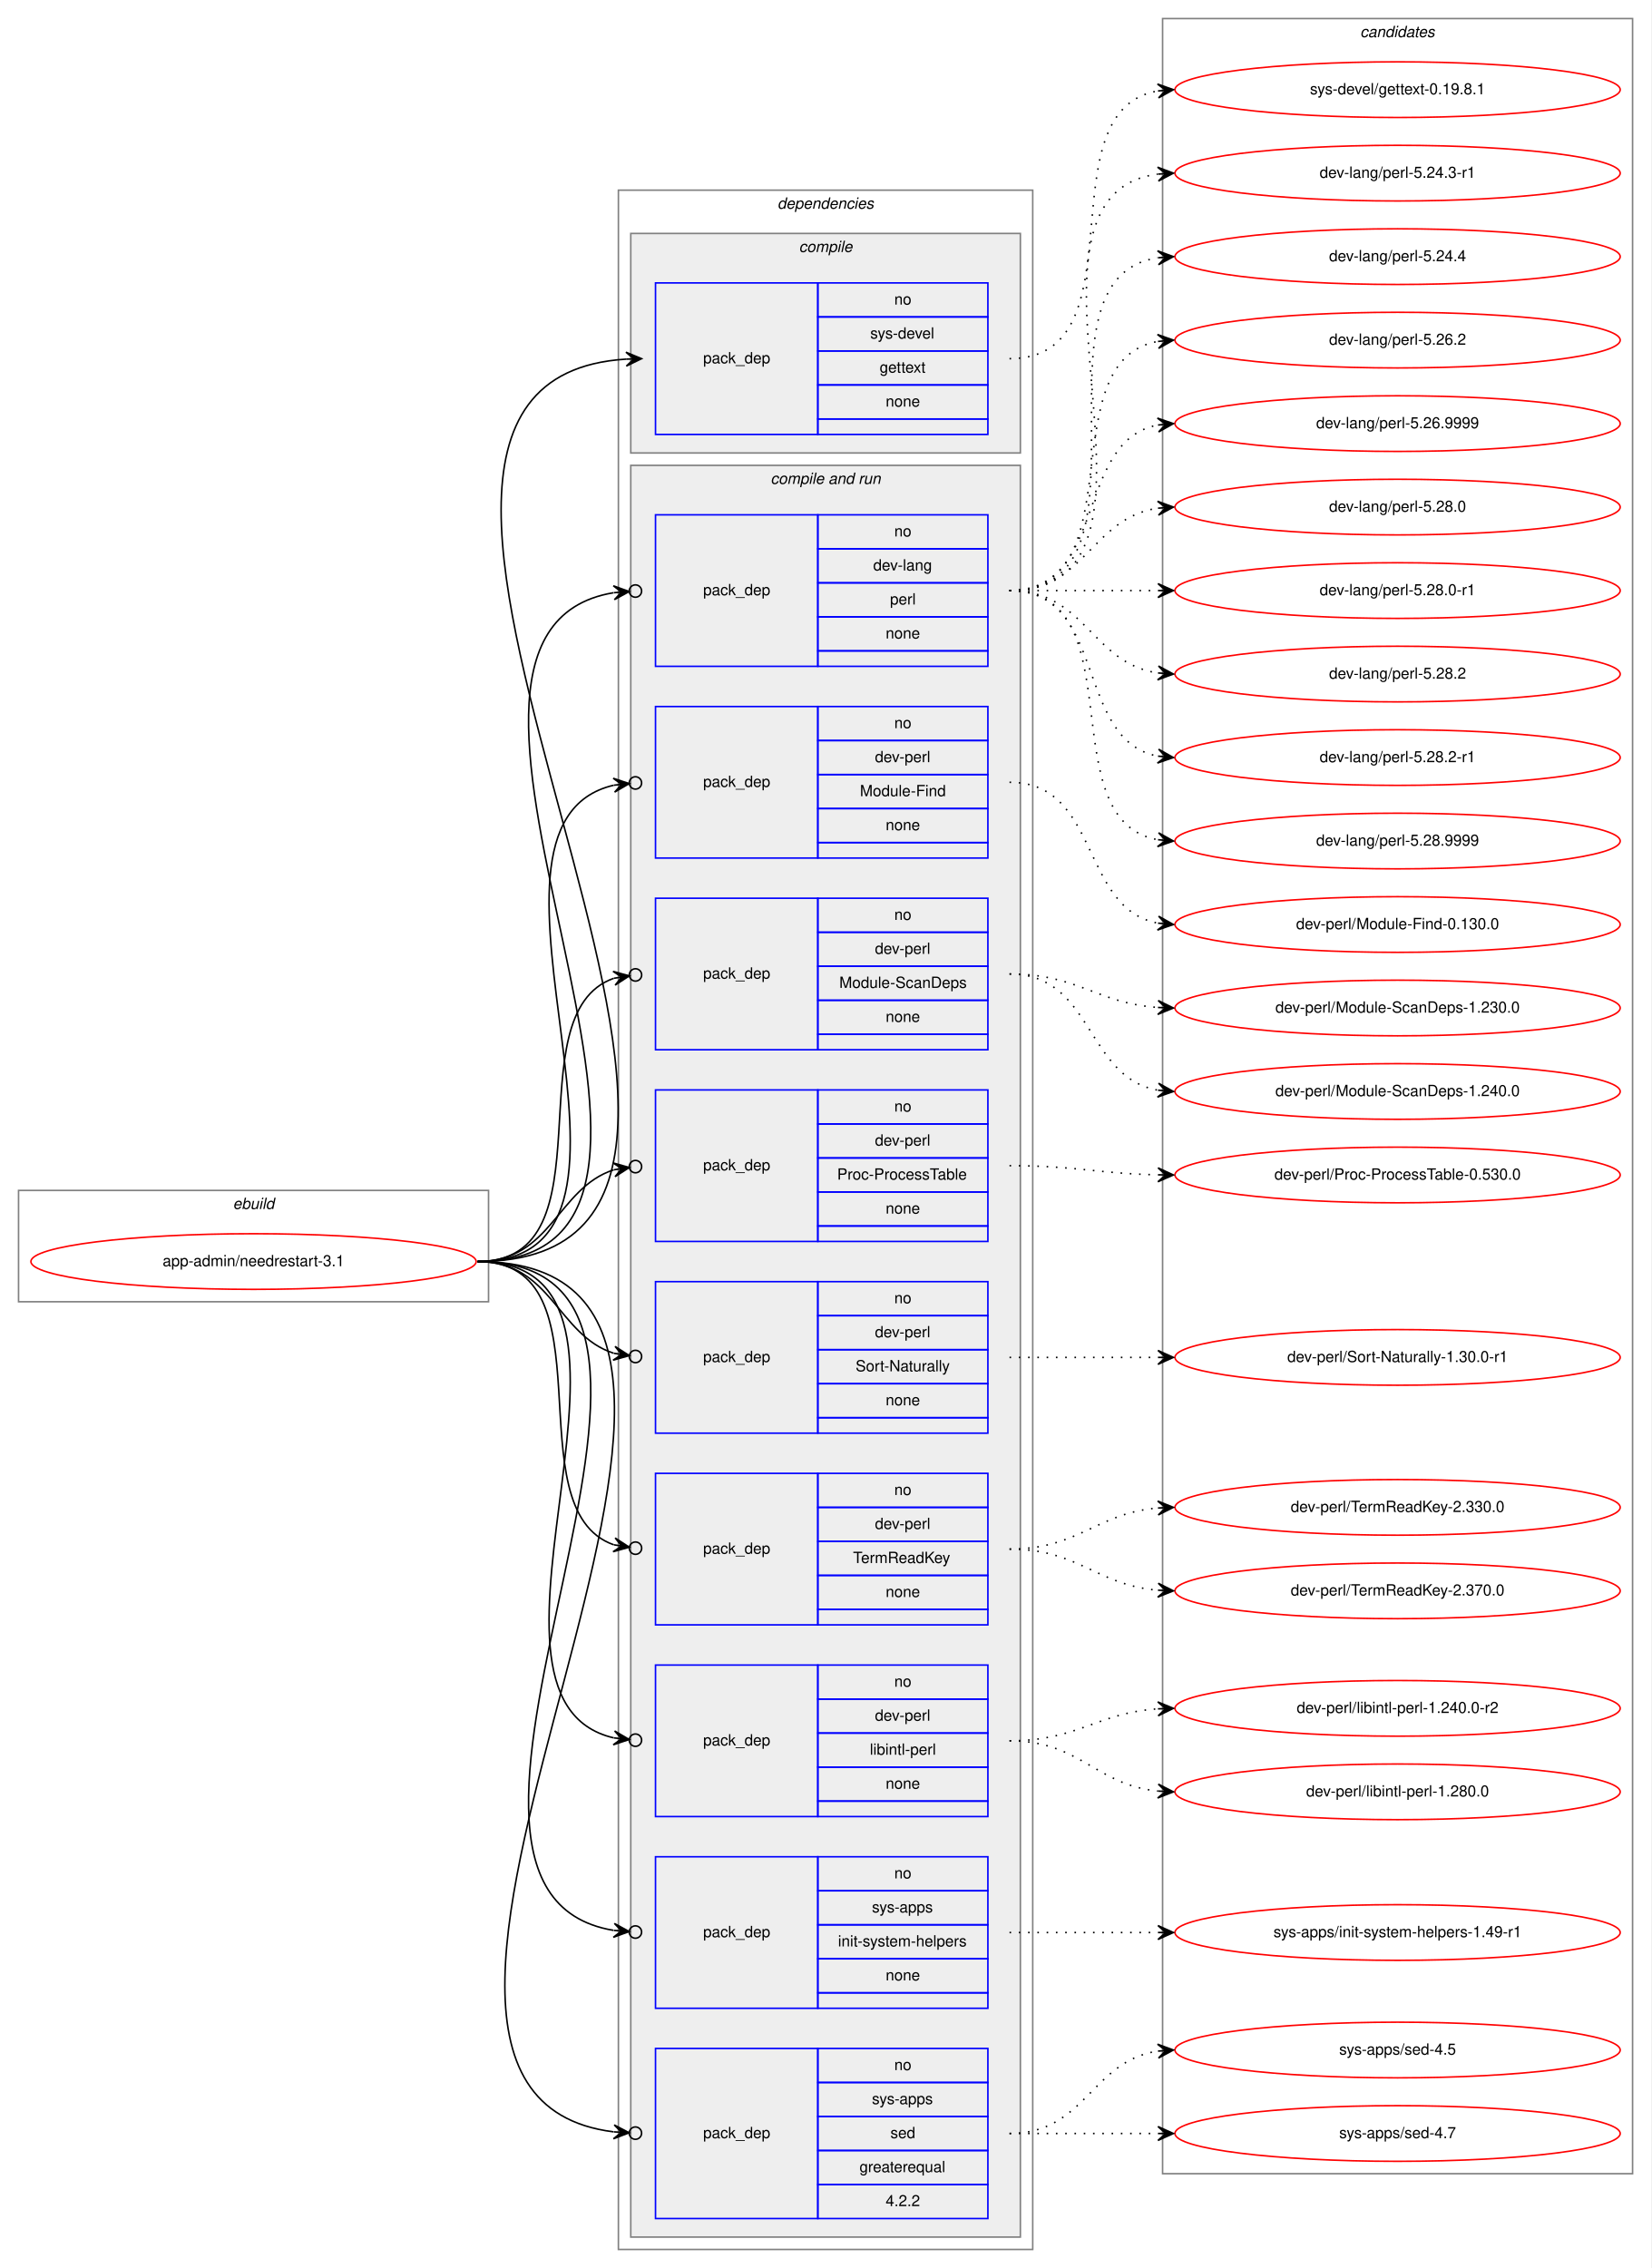
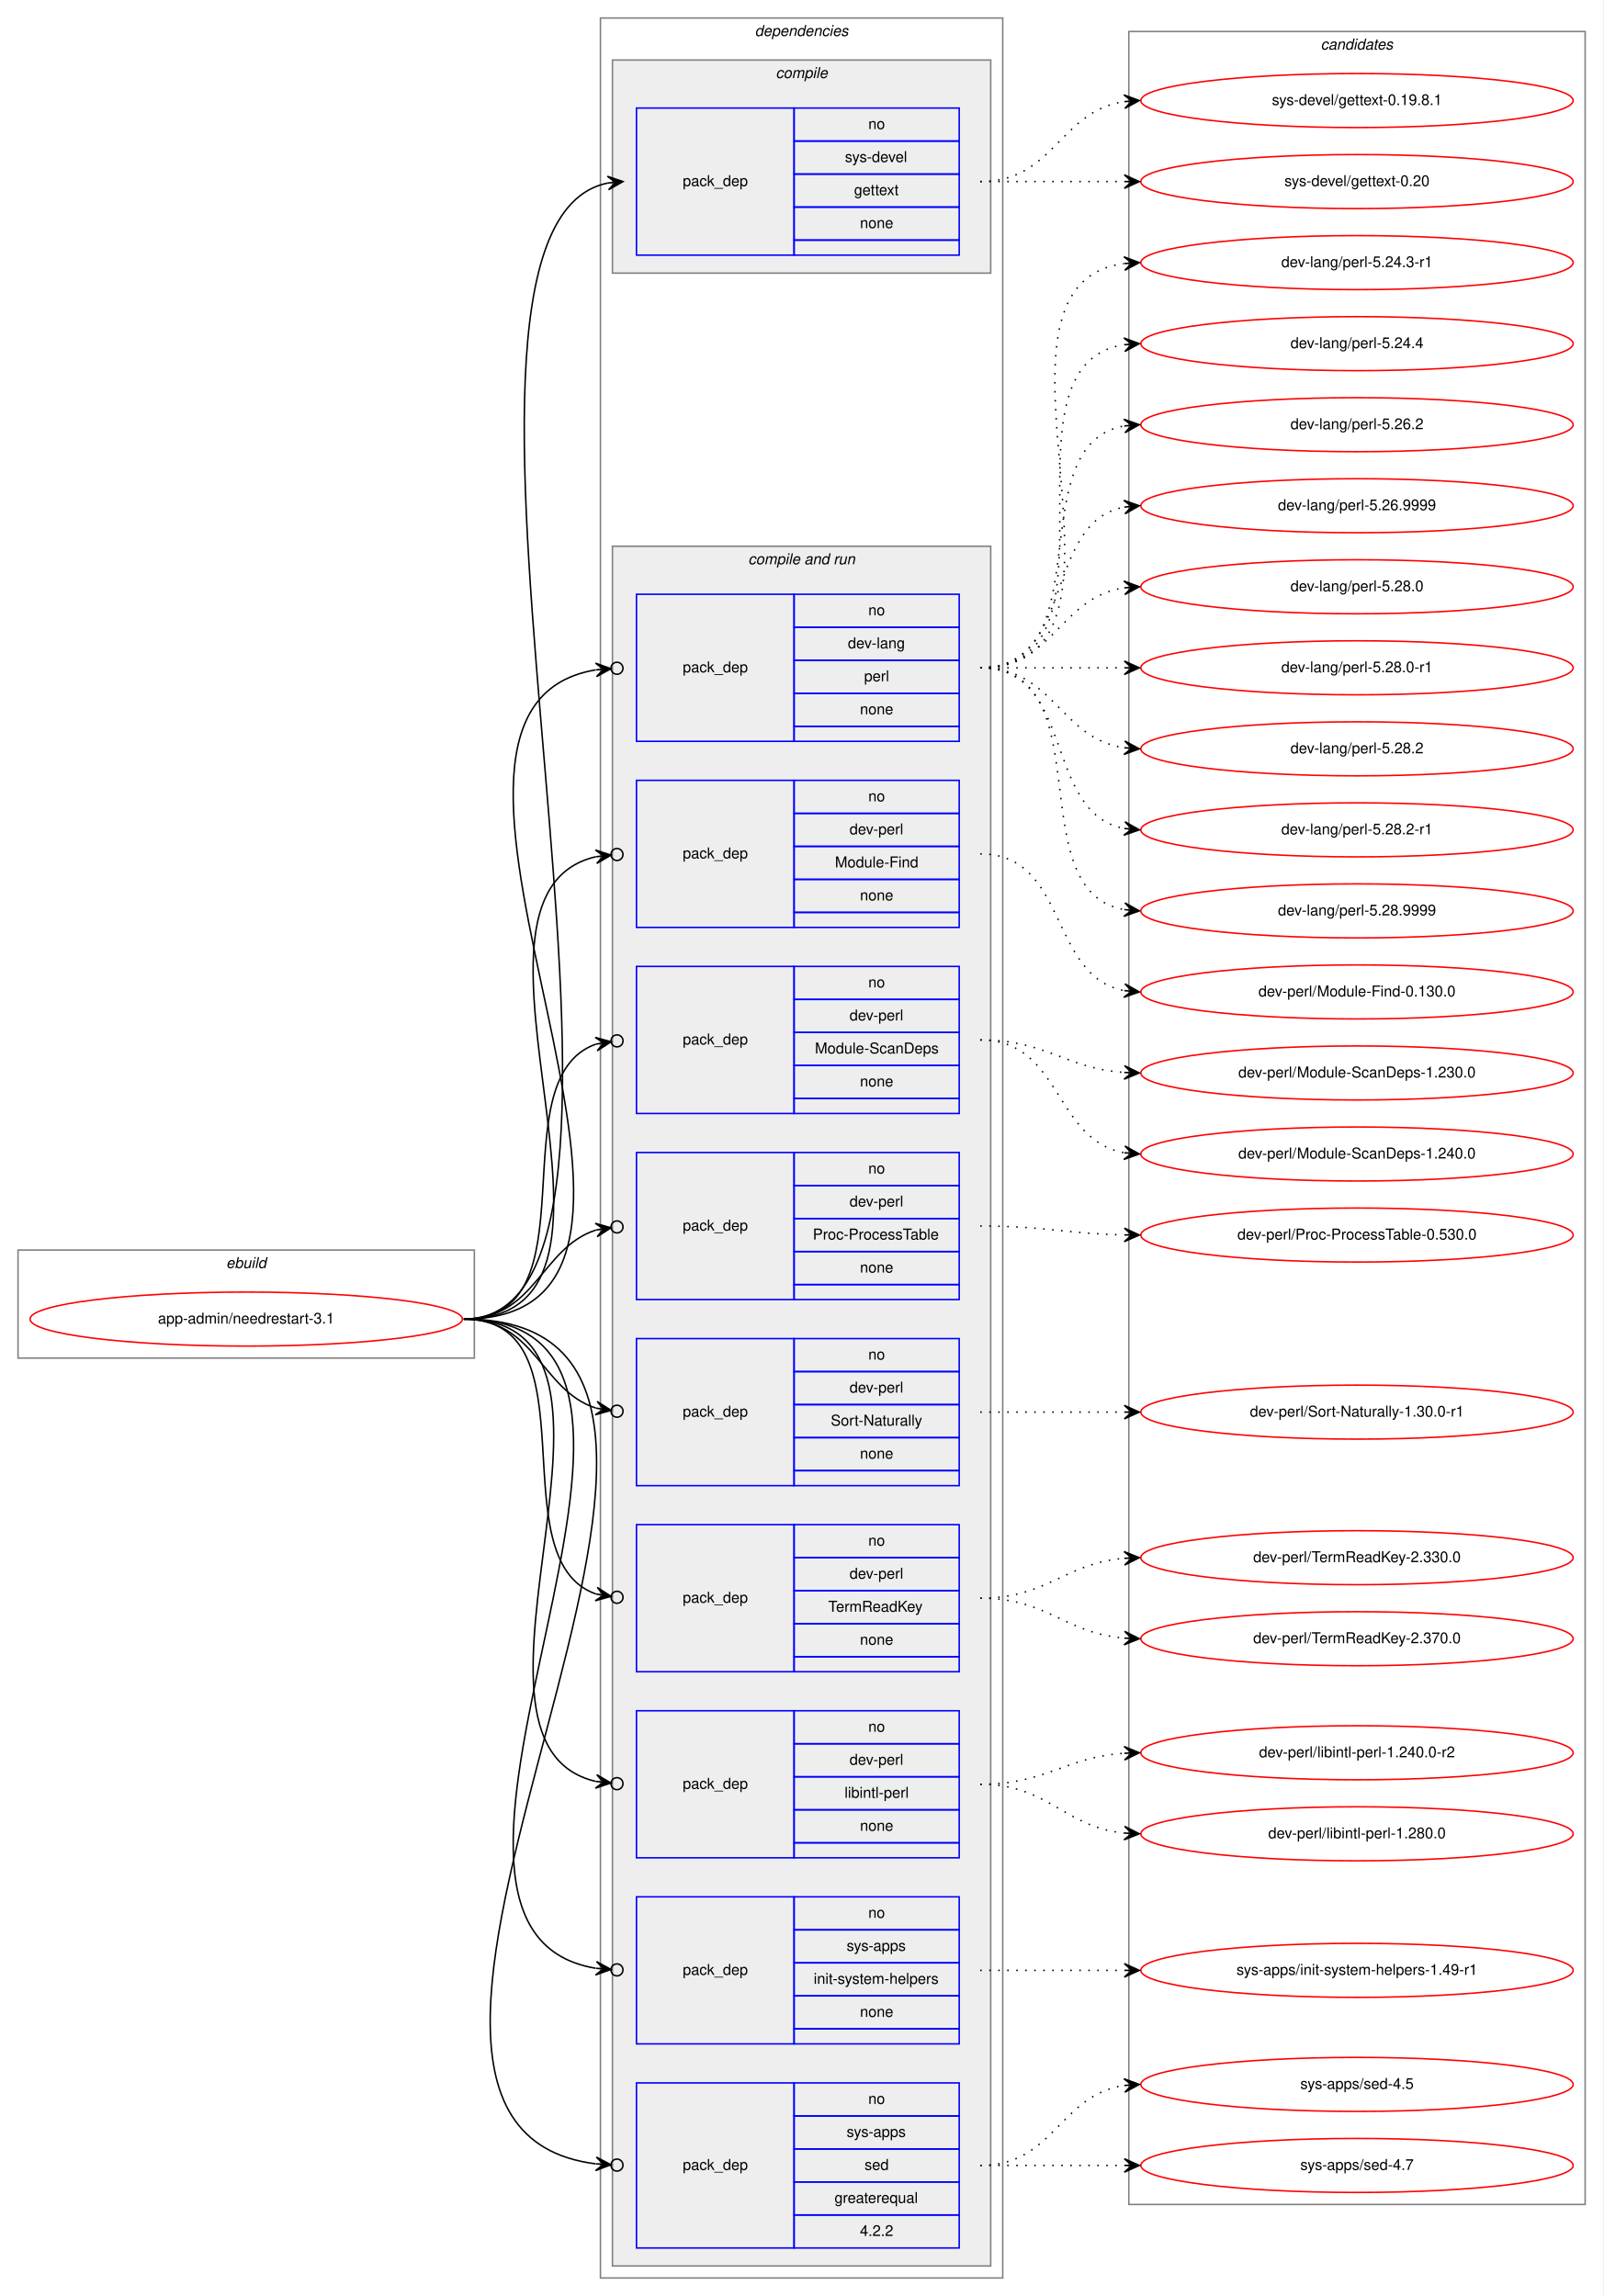
- <svg xmlns="http://www.w3.org/2000/svg" xmlns:xlink="http://www.w3.org/1999/xlink" width="1068pt" height="1467pt" viewBox="0.00 0.00 1068.00 1467.00">
-   <g id="graph0" class="graph" transform="scale(1 1) rotate(0) translate(4 1463)">
-     <polygon fill="white" stroke="transparent" points="-4,4 -4,-1463 1064,-1463 1064,4 -4,4" />
+ <svg xmlns="http://www.w3.org/2000/svg" xmlns:xlink="http://www.w3.org/1999/xlink" width="1068pt" height="1530pt" viewBox="0.00 0.00 1068.00 1530.00">
+   <g id="graph0" class="graph" transform="scale(1 1) rotate(0) translate(4 1526)">
+     <polygon fill="white" stroke="transparent" points="-4,4 -4,-1526 1064,-1526 1064,4 -4,4" />
    <g id="clust1" class="cluster">
      <polygon fill="none" stroke="gray" points="8,-621 8,-693 312,-693 312,-621 8,-621" />
      <text text-anchor="start" x="146.66" y="-681" font-family="Helvetica,sans-Serif" font-style="italic" font-size="10.00">ebuild</text>
    </g>
    <g id="clust2" class="cluster">
-       <polygon fill="none" stroke="gray" points="396,-8 396,-1340 664,-1340 664,-8 396,-8" />
-       <text text-anchor="start" x="498.88" y="-1328" font-family="Helvetica,sans-Serif" font-style="italic" font-size="10.00">dependencies</text>
+       <polygon fill="none" stroke="gray" points="396,-8 396,-1514 664,-1514 664,-8 396,-8" />
+       <text text-anchor="start" x="498.88" y="-1502" font-family="Helvetica,sans-Serif" font-style="italic" font-size="10.00">dependencies</text>
    </g>
    <g id="clust3" class="cluster">
-       <polygon fill="#eeeeee" stroke="gray" points="404,-1170 404,-1312 656,-1312 656,-1170 404,-1170" />
-       <text text-anchor="start" x="512.78" y="-1300" font-family="Helvetica,sans-Serif" font-style="italic" font-size="10.00">compile</text>
+       <polygon fill="#eeeeee" stroke="gray" points="404,-1344 404,-1486 656,-1486 656,-1344 404,-1344" />
+       <text text-anchor="start" x="512.78" y="-1474" font-family="Helvetica,sans-Serif" font-style="italic" font-size="10.00">compile</text>
    </g>
    <g id="clust5" class="cluster">
      <polygon fill="#eeeeee" stroke="gray" points="404,-16 404,-1162 656,-1162 656,-16 404,-16" />
      <text text-anchor="start" x="494.44" y="-1150" font-family="Helvetica,sans-Serif" font-style="italic" font-size="10.00">compile and run</text>
    </g>
    <g id="clust16" class="cluster">
-       <polygon fill="none" stroke="gray" points="748,-57 748,-1451 1052,-1451 1052,-57 748,-57" />
-       <text text-anchor="start" x="875.82" y="-1439" font-family="Helvetica,sans-Serif" font-style="italic" font-size="10.00">candidates</text>
+       <polygon fill="none" stroke="gray" points="748,-57 748,-1505 1052,-1505 1052,-57 748,-57" />
+       <text text-anchor="start" x="875.82" y="-1493" font-family="Helvetica,sans-Serif" font-style="italic" font-size="10.00">candidates</text>
    </g>
    <g id="node1" class="node">
      <g id="a_node1">
        <a xlink:href="../app-admin/needrestart-3.1.svg" xlink:title="app-admin/needrestart-3.1">
          <ellipse fill="none" stroke="red" cx="160" cy="-647" rx="144" ry="18" />
          <text text-anchor="middle" x="160" y="-644" font-family="Helvetica,sans-Serif" font-size="10.00">app-admin/needrestart-3.1</text>
        </a>
      </g>
    </g>
    <g id="node2" class="node">
-       <polygon fill="none" stroke="blue" points="420,-1182 420,-1280 525,-1280 525,-1182 420,-1182" />
-       <text text-anchor="start" x="450.82" y="-1228" font-family="Helvetica,sans-Serif" font-size="10.00">pack_dep</text>
-       <polygon fill="none" stroke="blue" points="525,-1258 525,-1280 635,-1280 635,-1258 525,-1258" />
-       <text text-anchor="start" x="574.44" y="-1266" font-family="Helvetica,sans-Serif" font-size="10.00">no</text>
-       <polygon fill="none" stroke="blue" points="525,-1236 525,-1258 635,-1258 635,-1236 525,-1236" />
-       <text text-anchor="start" x="558.89" y="-1244" font-family="Helvetica,sans-Serif" font-size="10.00">sys-devel</text>
-       <polygon fill="none" stroke="blue" points="525,-1214 525,-1236 635,-1236 635,-1214 525,-1214" />
-       <text text-anchor="start" x="564.99" y="-1222" font-family="Helvetica,sans-Serif" font-size="10.00">gettext</text>
-       <polygon fill="none" stroke="blue" points="525,-1192 525,-1214 635,-1214 635,-1192 525,-1192" />
-       <text text-anchor="start" x="568.88" y="-1200" font-family="Helvetica,sans-Serif" font-size="10.00">none</text>
-       <polygon fill="none" stroke="blue" points="525,-1182 525,-1192 635,-1192 635,-1182 525,-1182" />
+       <polygon fill="none" stroke="blue" points="420,-1356 420,-1454 525,-1454 525,-1356 420,-1356" />
+       <text text-anchor="start" x="450.82" y="-1402" font-family="Helvetica,sans-Serif" font-size="10.00">pack_dep</text>
+       <polygon fill="none" stroke="blue" points="525,-1432 525,-1454 635,-1454 635,-1432 525,-1432" />
+       <text text-anchor="start" x="574.44" y="-1440" font-family="Helvetica,sans-Serif" font-size="10.00">no</text>
+       <polygon fill="none" stroke="blue" points="525,-1410 525,-1432 635,-1432 635,-1410 525,-1410" />
+       <text text-anchor="start" x="558.89" y="-1418" font-family="Helvetica,sans-Serif" font-size="10.00">sys-devel</text>
+       <polygon fill="none" stroke="blue" points="525,-1388 525,-1410 635,-1410 635,-1388 525,-1388" />
+       <text text-anchor="start" x="564.99" y="-1396" font-family="Helvetica,sans-Serif" font-size="10.00">gettext</text>
+       <polygon fill="none" stroke="blue" points="525,-1366 525,-1388 635,-1388 635,-1366 525,-1366" />
+       <text text-anchor="start" x="568.88" y="-1374" font-family="Helvetica,sans-Serif" font-size="10.00">none</text>
+       <polygon fill="none" stroke="blue" points="525,-1356 525,-1366 635,-1366 635,-1356 525,-1356" />
    </g>
    <g id="edge1" class="edge">
-       <path fill="none" stroke="black" d="M305,-647C565.32,-647 158.2,-1215.7 400.92,-1230.7" />
-       <polygon fill="black" stroke="black" points="411,-1231 400.87,-1235.2 406,-1230.85 401,-1230.7 401,-1230.7 401,-1230.7 406,-1230.85 401.14,-1226.2 411,-1231 411,-1231" />
+       <path fill="none" stroke="black" d="M305,-647C471.6,-647 250.35,-1374.23 401.04,-1404.06" />
+       <polygon fill="black" stroke="black" points="411,-1405 400.62,-1408.54 406.02,-1404.53 401.04,-1404.06 401.04,-1404.06 401.04,-1404.06 406.02,-1404.53 401.47,-1399.58 411,-1405 411,-1405" />
    </g>
    <g id="node3" class="node">
      <polygon fill="none" stroke="blue" points="420,-1032 420,-1130 525,-1130 525,-1032 420,-1032" />
      <text text-anchor="start" x="450.82" y="-1078" font-family="Helvetica,sans-Serif" font-size="10.00">pack_dep</text>
      <polygon fill="none" stroke="blue" points="525,-1108 525,-1130 635,-1130 635,-1108 525,-1108" />
      <text text-anchor="start" x="574.44" y="-1116" font-family="Helvetica,sans-Serif" font-size="10.00">no</text>
      <polygon fill="none" stroke="blue" points="525,-1086 525,-1108 635,-1108 635,-1086 525,-1086" />
      <text text-anchor="start" x="560.83" y="-1094" font-family="Helvetica,sans-Serif" font-size="10.00">dev-lang</text>
      <polygon fill="none" stroke="blue" points="525,-1064 525,-1086 635,-1086 635,-1064 525,-1064" />
      <text text-anchor="start" x="571.67" y="-1072" font-family="Helvetica,sans-Serif" font-size="10.00">perl</text>
      <polygon fill="none" stroke="blue" points="525,-1042 525,-1064 635,-1064 635,-1042 525,-1042" />
      <text text-anchor="start" x="568.88" y="-1050" font-family="Helvetica,sans-Serif" font-size="10.00">none</text>
      <polygon fill="none" stroke="blue" points="525,-1032 525,-1042 635,-1042 635,-1032 525,-1032" />
    </g>
    <g id="edge2" class="edge">
      <path fill="none" stroke="black" d="M305,-647C496.97,-647 231.23,-1052.66 392.81,-1079.6" />
      <ellipse fill="none" stroke="black" cx="407.01" cy="-1080.69" rx="4" ry="4" />
      <polygon fill="black" stroke="black" points="403.02,-1080.38 392.71,-1084.1 398.04,-1080 393.05,-1079.62 393.05,-1079.62 393.05,-1079.62 398.04,-1080 393.4,-1075.13 403.02,-1080.38 403.02,-1080.38" />
    </g>
    <g id="node4" class="node">
      <polygon fill="none" stroke="blue" points="420,-908 420,-1006 525,-1006 525,-908 420,-908" />
      <text text-anchor="start" x="450.82" y="-954" font-family="Helvetica,sans-Serif" font-size="10.00">pack_dep</text>
      <polygon fill="none" stroke="blue" points="525,-984 525,-1006 635,-1006 635,-984 525,-984" />
      <text text-anchor="start" x="574.44" y="-992" font-family="Helvetica,sans-Serif" font-size="10.00">no</text>
      <polygon fill="none" stroke="blue" points="525,-962 525,-984 635,-984 635,-962 525,-962" />
      <text text-anchor="start" x="561.94" y="-970" font-family="Helvetica,sans-Serif" font-size="10.00">dev-perl</text>
      <polygon fill="none" stroke="blue" points="525,-940 525,-962 635,-962 635,-940 525,-940" />
      <text text-anchor="start" x="552.22" y="-948" font-family="Helvetica,sans-Serif" font-size="10.00">Module-Find</text>
      <polygon fill="none" stroke="blue" points="525,-918 525,-940 635,-940 635,-918 525,-918" />
      <text text-anchor="start" x="568.88" y="-926" font-family="Helvetica,sans-Serif" font-size="10.00">none</text>
      <polygon fill="none" stroke="blue" points="525,-908 525,-918 635,-918 635,-908 525,-908" />
    </g>
    <g id="edge3" class="edge">
      <path fill="none" stroke="black" d="M305,-647C443.93,-647 281.7,-929.2 392.98,-955.1" />
      <ellipse fill="none" stroke="black" cx="407.02" cy="-956.58" rx="4" ry="4" />
      <polygon fill="black" stroke="black" points="403.04,-956.16 392.63,-959.59 398.07,-955.64 393.1,-955.11 393.1,-955.11 393.1,-955.11 398.07,-955.64 393.57,-950.64 403.04,-956.16 403.04,-956.16" />
    </g>
    <g id="node5" class="node">
      <polygon fill="none" stroke="blue" points="420,-784 420,-882 525,-882 525,-784 420,-784" />
      <text text-anchor="start" x="450.82" y="-830" font-family="Helvetica,sans-Serif" font-size="10.00">pack_dep</text>
      <polygon fill="none" stroke="blue" points="525,-860 525,-882 635,-882 635,-860 525,-860" />
      <text text-anchor="start" x="574.44" y="-868" font-family="Helvetica,sans-Serif" font-size="10.00">no</text>
      <polygon fill="none" stroke="blue" points="525,-838 525,-860 635,-860 635,-838 525,-838" />
      <text text-anchor="start" x="561.94" y="-846" font-family="Helvetica,sans-Serif" font-size="10.00">dev-perl</text>
      <polygon fill="none" stroke="blue" points="525,-816 525,-838 635,-838 635,-816 525,-816" />
      <text text-anchor="start" x="538.88" y="-824" font-family="Helvetica,sans-Serif" font-size="10.00">Module-ScanDeps</text>
      <polygon fill="none" stroke="blue" points="525,-794 525,-816 635,-816 635,-794 525,-794" />
      <text text-anchor="start" x="568.88" y="-802" font-family="Helvetica,sans-Serif" font-size="10.00">none</text>
      <polygon fill="none" stroke="blue" points="525,-784 525,-794 635,-794 635,-784 525,-784" />
    </g>
    <g id="edge4" class="edge">
      <path fill="none" stroke="black" d="M305,-647C393.27,-647 327.1,-807.09 393.05,-830.23" />
      <ellipse fill="none" stroke="black" cx="407.05" cy="-832.39" rx="4" ry="4" />
      <polygon fill="black" stroke="black" points="403.09,-831.78 392.52,-834.7 398.15,-831.01 393.21,-830.25 393.21,-830.25 393.21,-830.25 398.15,-831.01 393.9,-825.8 403.09,-831.78 403.09,-831.78" />
    </g>
    <g id="node6" class="node">
      <polygon fill="none" stroke="blue" points="420,-660 420,-758 525,-758 525,-660 420,-660" />
      <text text-anchor="start" x="450.82" y="-706" font-family="Helvetica,sans-Serif" font-size="10.00">pack_dep</text>
      <polygon fill="none" stroke="blue" points="525,-736 525,-758 635,-758 635,-736 525,-736" />
      <text text-anchor="start" x="574.44" y="-744" font-family="Helvetica,sans-Serif" font-size="10.00">no</text>
      <polygon fill="none" stroke="blue" points="525,-714 525,-736 635,-736 635,-714 525,-714" />
      <text text-anchor="start" x="561.94" y="-722" font-family="Helvetica,sans-Serif" font-size="10.00">dev-perl</text>
      <polygon fill="none" stroke="blue" points="525,-692 525,-714 635,-714 635,-692 525,-692" />
      <text text-anchor="start" x="537.5" y="-700" font-family="Helvetica,sans-Serif" font-size="10.00">Proc-ProcessTable</text>
      <polygon fill="none" stroke="blue" points="525,-670 525,-692 635,-692 635,-670 525,-670" />
      <text text-anchor="start" x="568.88" y="-678" font-family="Helvetica,sans-Serif" font-size="10.00">none</text>
      <polygon fill="none" stroke="blue" points="525,-660 525,-670 635,-670 635,-660 525,-660" />
    </g>
    <g id="edge5" class="edge">
      <path fill="none" stroke="black" d="M305,-647C352.76,-647 356.31,-694.47 393.01,-706.34" />
      <ellipse fill="none" stroke="black" cx="407.04" cy="-708.41" rx="4" ry="4" />
      <polygon fill="black" stroke="black" points="403.09,-707.83 392.53,-710.81 398.14,-707.1 393.19,-706.36 393.19,-706.36 393.19,-706.36 398.14,-707.1 393.85,-701.91 403.09,-707.83 403.09,-707.83" />
    </g>
    <g id="node7" class="node">
      <polygon fill="none" stroke="blue" points="420,-536 420,-634 525,-634 525,-536 420,-536" />
      <text text-anchor="start" x="450.82" y="-582" font-family="Helvetica,sans-Serif" font-size="10.00">pack_dep</text>
      <polygon fill="none" stroke="blue" points="525,-612 525,-634 635,-634 635,-612 525,-612" />
      <text text-anchor="start" x="574.44" y="-620" font-family="Helvetica,sans-Serif" font-size="10.00">no</text>
      <polygon fill="none" stroke="blue" points="525,-590 525,-612 635,-612 635,-590 525,-590" />
      <text text-anchor="start" x="561.94" y="-598" font-family="Helvetica,sans-Serif" font-size="10.00">dev-perl</text>
      <polygon fill="none" stroke="blue" points="525,-568 525,-590 635,-590 635,-568 525,-568" />
      <text text-anchor="start" x="549.45" y="-576" font-family="Helvetica,sans-Serif" font-size="10.00">Sort-Naturally</text>
      <polygon fill="none" stroke="blue" points="525,-546 525,-568 635,-568 635,-546 525,-546" />
      <text text-anchor="start" x="568.88" y="-554" font-family="Helvetica,sans-Serif" font-size="10.00">none</text>
      <polygon fill="none" stroke="blue" points="525,-536 525,-546 635,-546 635,-536 525,-536" />
    </g>
    <g id="edge6" class="edge">
      <path fill="none" stroke="black" d="M305,-647C352.76,-647 356.31,-599.53 393.01,-587.66" />
      <ellipse fill="none" stroke="black" cx="407.04" cy="-585.59" rx="4" ry="4" />
      <polygon fill="black" stroke="black" points="403.09,-586.17 393.85,-592.09 398.14,-586.9 393.19,-587.64 393.19,-587.64 393.19,-587.64 398.14,-586.9 392.53,-583.19 403.09,-586.17 403.09,-586.17" />
    </g>
    <g id="node8" class="node">
      <polygon fill="none" stroke="blue" points="420,-412 420,-510 525,-510 525,-412 420,-412" />
      <text text-anchor="start" x="450.82" y="-458" font-family="Helvetica,sans-Serif" font-size="10.00">pack_dep</text>
      <polygon fill="none" stroke="blue" points="525,-488 525,-510 635,-510 635,-488 525,-488" />
      <text text-anchor="start" x="574.44" y="-496" font-family="Helvetica,sans-Serif" font-size="10.00">no</text>
      <polygon fill="none" stroke="blue" points="525,-466 525,-488 635,-488 635,-466 525,-466" />
      <text text-anchor="start" x="561.94" y="-474" font-family="Helvetica,sans-Serif" font-size="10.00">dev-perl</text>
      <polygon fill="none" stroke="blue" points="525,-444 525,-466 635,-466 635,-444 525,-444" />
      <text text-anchor="start" x="547.77" y="-452" font-family="Helvetica,sans-Serif" font-size="10.00">TermReadKey</text>
      <polygon fill="none" stroke="blue" points="525,-422 525,-444 635,-444 635,-422 525,-422" />
      <text text-anchor="start" x="568.88" y="-430" font-family="Helvetica,sans-Serif" font-size="10.00">none</text>
      <polygon fill="none" stroke="blue" points="525,-412 525,-422 635,-422 635,-412 525,-412" />
    </g>
    <g id="edge7" class="edge">
      <path fill="none" stroke="black" d="M305,-647C393.27,-647 327.1,-486.91 393.05,-463.77" />
      <ellipse fill="none" stroke="black" cx="407.05" cy="-461.61" rx="4" ry="4" />
      <polygon fill="black" stroke="black" points="403.09,-462.22 393.9,-468.2 398.15,-462.99 393.21,-463.75 393.21,-463.75 393.21,-463.75 398.15,-462.99 392.52,-459.3 403.09,-462.22 403.09,-462.22" />
    </g>
    <g id="node9" class="node">
      <polygon fill="none" stroke="blue" points="420,-288 420,-386 525,-386 525,-288 420,-288" />
      <text text-anchor="start" x="450.82" y="-334" font-family="Helvetica,sans-Serif" font-size="10.00">pack_dep</text>
      <polygon fill="none" stroke="blue" points="525,-364 525,-386 635,-386 635,-364 525,-364" />
      <text text-anchor="start" x="574.44" y="-372" font-family="Helvetica,sans-Serif" font-size="10.00">no</text>
      <polygon fill="none" stroke="blue" points="525,-342 525,-364 635,-364 635,-342 525,-342" />
      <text text-anchor="start" x="561.94" y="-350" font-family="Helvetica,sans-Serif" font-size="10.00">dev-perl</text>
      <polygon fill="none" stroke="blue" points="525,-320 525,-342 635,-342 635,-320 525,-320" />
      <text text-anchor="start" x="558.62" y="-328" font-family="Helvetica,sans-Serif" font-size="10.00">libintl-perl</text>
      <polygon fill="none" stroke="blue" points="525,-298 525,-320 635,-320 635,-298 525,-298" />
      <text text-anchor="start" x="568.88" y="-306" font-family="Helvetica,sans-Serif" font-size="10.00">none</text>
      <polygon fill="none" stroke="blue" points="525,-288 525,-298 635,-298 635,-288 525,-288" />
    </g>
    <g id="edge8" class="edge">
      <path fill="none" stroke="black" d="M305,-647C443.93,-647 281.7,-364.8 392.98,-338.9" />
      <ellipse fill="none" stroke="black" cx="407.02" cy="-337.42" rx="4" ry="4" />
      <polygon fill="black" stroke="black" points="403.04,-337.84 393.57,-343.36 398.07,-338.36 393.1,-338.89 393.1,-338.89 393.1,-338.89 398.07,-338.36 392.63,-334.41 403.04,-337.84 403.04,-337.84" />
    </g>
    <g id="node10" class="node">
      <polygon fill="none" stroke="blue" points="420,-164 420,-262 525,-262 525,-164 420,-164" />
      <text text-anchor="start" x="450.82" y="-210" font-family="Helvetica,sans-Serif" font-size="10.00">pack_dep</text>
      <polygon fill="none" stroke="blue" points="525,-240 525,-262 635,-262 635,-240 525,-240" />
      <text text-anchor="start" x="574.44" y="-248" font-family="Helvetica,sans-Serif" font-size="10.00">no</text>
      <polygon fill="none" stroke="blue" points="525,-218 525,-240 635,-240 635,-218 525,-218" />
      <text text-anchor="start" x="560" y="-226" font-family="Helvetica,sans-Serif" font-size="10.00">sys-apps</text>
      <polygon fill="none" stroke="blue" points="525,-196 525,-218 635,-218 635,-196 525,-196" />
      <text text-anchor="start" x="538.06" y="-204" font-family="Helvetica,sans-Serif" font-size="10.00">init-system-helpers</text>
      <polygon fill="none" stroke="blue" points="525,-174 525,-196 635,-196 635,-174 525,-174" />
      <text text-anchor="start" x="568.88" y="-182" font-family="Helvetica,sans-Serif" font-size="10.00">none</text>
      <polygon fill="none" stroke="blue" points="525,-164 525,-174 635,-174 635,-164 525,-164" />
    </g>
    <g id="edge9" class="edge">
      <path fill="none" stroke="black" d="M305,-647C496.97,-647 231.23,-241.34 392.81,-214.4" />
      <ellipse fill="none" stroke="black" cx="407.01" cy="-213.31" rx="4" ry="4" />
      <polygon fill="black" stroke="black" points="403.02,-213.62 393.4,-218.87 398.04,-214 393.05,-214.38 393.05,-214.38 393.05,-214.38 398.04,-214 392.71,-209.9 403.02,-213.62 403.02,-213.62" />
    </g>
    <g id="node11" class="node">
      <polygon fill="none" stroke="blue" points="420,-28 420,-138 525,-138 525,-28 420,-28" />
      <text text-anchor="start" x="450.82" y="-80" font-family="Helvetica,sans-Serif" font-size="10.00">pack_dep</text>
      <polygon fill="none" stroke="blue" points="525,-116 525,-138 635,-138 635,-116 525,-116" />
      <text text-anchor="start" x="574.44" y="-124" font-family="Helvetica,sans-Serif" font-size="10.00">no</text>
      <polygon fill="none" stroke="blue" points="525,-94 525,-116 635,-116 635,-94 525,-94" />
      <text text-anchor="start" x="560" y="-102" font-family="Helvetica,sans-Serif" font-size="10.00">sys-apps</text>
      <polygon fill="none" stroke="blue" points="525,-72 525,-94 635,-94 635,-72 525,-72" />
      <text text-anchor="start" x="571.94" y="-80" font-family="Helvetica,sans-Serif" font-size="10.00">sed</text>
      <polygon fill="none" stroke="blue" points="525,-50 525,-72 635,-72 635,-50 525,-50" />
      <text text-anchor="start" x="551.94" y="-58" font-family="Helvetica,sans-Serif" font-size="10.00">greaterequal</text>
      <polygon fill="none" stroke="blue" points="525,-28 525,-50 635,-50 635,-28 525,-28" />
      <text text-anchor="start" x="568.88" y="-36" font-family="Helvetica,sans-Serif" font-size="10.00">4.2.2</text>
    </g>
    <g id="edge10" class="edge">
      <path fill="none" stroke="black" d="M305,-647C553.58,-647 176.04,-111.28 392.83,-84.07" />
      <ellipse fill="none" stroke="black" cx="407.01" cy="-83.24" rx="4" ry="4" />
      <polygon fill="black" stroke="black" points="403.01,-83.47 393.3,-88.55 398.02,-83.77 393.03,-84.06 393.03,-84.06 393.03,-84.06 398.02,-83.77 392.77,-79.57 403.01,-83.47 403.01,-83.47" />
    </g>
    <g id="node12" class="node">
      <g id="a_node12">
        <a xlink:href="../sys-devel/gettext-0.19.8.1.svg" xlink:title="sys-devel/gettext-0.19.8.1">
-           <ellipse fill="none" stroke="red" cx="900" cy="-1405" rx="144" ry="18" />
-           <text text-anchor="middle" x="900" y="-1402" font-family="Helvetica,sans-Serif" font-size="10.00">sys-devel/gettext-0.19.8.1</text>
+           <ellipse fill="none" stroke="red" cx="900" cy="-1459" rx="144" ry="18" />
+           <text text-anchor="middle" x="900" y="-1456" font-family="Helvetica,sans-Serif" font-size="10.00">sys-devel/gettext-0.19.8.1</text>
        </a>
      </g>
    </g>
    <g id="edge11" class="edge">
-       <path fill="none" stroke="black" stroke-dasharray="1,5" d="M649,-1231C735.84,-1231 670.33,-1391.02 744.67,-1404.15" />
-       <polygon fill="black" stroke="black" points="755,-1405 744.66,-1408.66 750.02,-1404.59 745.03,-1404.18 745.03,-1404.18 745.03,-1404.18 750.02,-1404.59 745.4,-1399.69 755,-1405 755,-1405" />
+       <path fill="none" stroke="black" stroke-dasharray="1,5" d="M649,-1405C698.26,-1405 701.85,-1451.87 744.86,-1458.28" />
+       <polygon fill="black" stroke="black" points="755,-1459 744.71,-1462.78 750.01,-1458.64 745.03,-1458.29 745.03,-1458.29 745.03,-1458.29 750.01,-1458.64 745.35,-1453.8 755,-1459 755,-1459" />
    </g>
    <g id="node13" class="node">
      <g id="a_node13">
+         <a xlink:href="../sys-devel/gettext-0.20.svg" xlink:title="sys-devel/gettext-0.20">
+           <ellipse fill="none" stroke="red" cx="900" cy="-1405" rx="144" ry="18" />
+           <text text-anchor="middle" x="900" y="-1402" font-family="Helvetica,sans-Serif" font-size="10.00">sys-devel/gettext-0.20</text>
+         </a>
+       </g>
+     </g>
+     <g id="edge12" class="edge">
+       <path fill="none" stroke="black" stroke-dasharray="1,5" d="M649,-1405C692.43,-1405 705.83,-1405 744.57,-1405" />
+       <polygon fill="black" stroke="black" points="755,-1405 745,-1409.5 750,-1405 745,-1405 745,-1405 745,-1405 750,-1405 745,-1400.5 755,-1405 755,-1405" />
+     </g>
+     <g id="node14" class="node">
+       <g id="a_node14">
        <a xlink:href="../dev-lang/perl-5.24.3-r1.svg" xlink:title="dev-lang/perl-5.24.3-r1">
          <ellipse fill="none" stroke="red" cx="900" cy="-1351" rx="144" ry="18" />
          <text text-anchor="middle" x="900" y="-1348" font-family="Helvetica,sans-Serif" font-size="10.00">dev-lang/perl-5.24.3-r1</text>
        </a>
      </g>
    </g>
-     <g id="edge12" class="edge">
+     <g id="edge13" class="edge">
      <path fill="none" stroke="black" stroke-dasharray="1,5" d="M649,-1081C774.27,-1081 634.46,-1335.92 744.71,-1350.36" />
      <polygon fill="black" stroke="black" points="755,-1351 744.74,-1354.87 750.01,-1350.69 745.02,-1350.38 745.02,-1350.38 745.02,-1350.38 750.01,-1350.69 745.3,-1345.89 755,-1351 755,-1351" />
    </g>
-     <g id="node14" class="node">
-       <g id="a_node14">
+     <g id="node15" class="node">
+       <g id="a_node15">
        <a xlink:href="../dev-lang/perl-5.24.4.svg" xlink:title="dev-lang/perl-5.24.4">
          <ellipse fill="none" stroke="red" cx="900" cy="-1297" rx="144" ry="18" />
          <text text-anchor="middle" x="900" y="-1294" font-family="Helvetica,sans-Serif" font-size="10.00">dev-lang/perl-5.24.4</text>
        </a>
      </g>
    </g>
-     <g id="edge13" class="edge">
+     <g id="edge14" class="edge">
      <path fill="none" stroke="black" stroke-dasharray="1,5" d="M649,-1081C752.28,-1081 655.19,-1282.49 744.77,-1296.26" />
      <polygon fill="black" stroke="black" points="755,-1297 744.7,-1300.77 750.01,-1296.64 745.03,-1296.28 745.03,-1296.28 745.03,-1296.28 750.01,-1296.64 745.35,-1291.79 755,-1297 755,-1297" />
    </g>
-     <g id="node15" class="node">
-       <g id="a_node15">
+     <g id="node16" class="node">
+       <g id="a_node16">
        <a xlink:href="../dev-lang/perl-5.26.2.svg" xlink:title="dev-lang/perl-5.26.2">
          <ellipse fill="none" stroke="red" cx="900" cy="-1243" rx="144" ry="18" />
          <text text-anchor="middle" x="900" y="-1240" font-family="Helvetica,sans-Serif" font-size="10.00">dev-lang/perl-5.26.2</text>
        </a>
      </g>
    </g>
-     <g id="edge14" class="edge">
+     <g id="edge15" class="edge">
      <path fill="none" stroke="black" stroke-dasharray="1,5" d="M649,-1081C731.35,-1081 674.36,-1229.38 744.73,-1242.13" />
      <polygon fill="black" stroke="black" points="755,-1243 744.66,-1246.64 750.02,-1242.58 745.04,-1242.15 745.04,-1242.15 745.04,-1242.15 750.02,-1242.58 745.42,-1237.67 755,-1243 755,-1243" />
    </g>
-     <g id="node16" class="node">
-       <g id="a_node16">
+     <g id="node17" class="node">
+       <g id="a_node17">
        <a xlink:href="../dev-lang/perl-5.26.9999.svg" xlink:title="dev-lang/perl-5.26.9999">
          <ellipse fill="none" stroke="red" cx="900" cy="-1189" rx="144" ry="18" />
          <text text-anchor="middle" x="900" y="-1186" font-family="Helvetica,sans-Serif" font-size="10.00">dev-lang/perl-5.26.9999</text>
        </a>
      </g>
    </g>
-     <g id="edge15" class="edge">
+     <g id="edge16" class="edge">
      <path fill="none" stroke="black" stroke-dasharray="1,5" d="M649,-1081C712.58,-1081 690.58,-1177.51 744.79,-1188.07" />
      <polygon fill="black" stroke="black" points="755,-1189 744.63,-1192.57 750.02,-1188.54 745.04,-1188.09 745.04,-1188.09 745.04,-1188.09 750.02,-1188.54 745.45,-1183.61 755,-1189 755,-1189" />
    </g>
-     <g id="node17" class="node">
-       <g id="a_node17">
+     <g id="node18" class="node">
+       <g id="a_node18">
        <a xlink:href="../dev-lang/perl-5.28.0.svg" xlink:title="dev-lang/perl-5.28.0">
          <ellipse fill="none" stroke="red" cx="900" cy="-1135" rx="144" ry="18" />
          <text text-anchor="middle" x="900" y="-1132" font-family="Helvetica,sans-Serif" font-size="10.00">dev-lang/perl-5.28.0</text>
        </a>
      </g>
    </g>
-     <g id="edge16" class="edge">
+     <g id="edge17" class="edge">
      <path fill="none" stroke="black" stroke-dasharray="1,5" d="M649,-1081C698.26,-1081 701.85,-1127.87 744.86,-1134.28" />
      <polygon fill="black" stroke="black" points="755,-1135 744.71,-1138.78 750.01,-1134.64 745.03,-1134.29 745.03,-1134.29 745.03,-1134.29 750.01,-1134.64 745.35,-1129.8 755,-1135 755,-1135" />
    </g>
-     <g id="node18" class="node">
-       <g id="a_node18">
+     <g id="node19" class="node">
+       <g id="a_node19">
        <a xlink:href="../dev-lang/perl-5.28.0-r1.svg" xlink:title="dev-lang/perl-5.28.0-r1">
          <ellipse fill="none" stroke="red" cx="900" cy="-1081" rx="144" ry="18" />
          <text text-anchor="middle" x="900" y="-1078" font-family="Helvetica,sans-Serif" font-size="10.00">dev-lang/perl-5.28.0-r1</text>
        </a>
      </g>
    </g>
-     <g id="edge17" class="edge">
+     <g id="edge18" class="edge">
      <path fill="none" stroke="black" stroke-dasharray="1,5" d="M649,-1081C692.43,-1081 705.83,-1081 744.57,-1081" />
      <polygon fill="black" stroke="black" points="755,-1081 745,-1085.5 750,-1081 745,-1081 745,-1081 745,-1081 750,-1081 745,-1076.5 755,-1081 755,-1081" />
    </g>
-     <g id="node19" class="node">
-       <g id="a_node19">
+     <g id="node20" class="node">
+       <g id="a_node20">
        <a xlink:href="../dev-lang/perl-5.28.2.svg" xlink:title="dev-lang/perl-5.28.2">
          <ellipse fill="none" stroke="red" cx="900" cy="-1027" rx="144" ry="18" />
          <text text-anchor="middle" x="900" y="-1024" font-family="Helvetica,sans-Serif" font-size="10.00">dev-lang/perl-5.28.2</text>
        </a>
      </g>
    </g>
-     <g id="edge18" class="edge">
+     <g id="edge19" class="edge">
      <path fill="none" stroke="black" stroke-dasharray="1,5" d="M649,-1081C698.26,-1081 701.85,-1034.13 744.86,-1027.72" />
      <polygon fill="black" stroke="black" points="755,-1027 745.35,-1032.2 750.01,-1027.36 745.03,-1027.71 745.03,-1027.71 745.03,-1027.71 750.01,-1027.36 744.71,-1023.22 755,-1027 755,-1027" />
    </g>
-     <g id="node20" class="node">
-       <g id="a_node20">
+     <g id="node21" class="node">
+       <g id="a_node21">
        <a xlink:href="../dev-lang/perl-5.28.2-r1.svg" xlink:title="dev-lang/perl-5.28.2-r1">
          <ellipse fill="none" stroke="red" cx="900" cy="-973" rx="144" ry="18" />
          <text text-anchor="middle" x="900" y="-970" font-family="Helvetica,sans-Serif" font-size="10.00">dev-lang/perl-5.28.2-r1</text>
        </a>
      </g>
    </g>
-     <g id="edge19" class="edge">
+     <g id="edge20" class="edge">
      <path fill="none" stroke="black" stroke-dasharray="1,5" d="M649,-1081C712.58,-1081 690.58,-984.49 744.79,-973.93" />
      <polygon fill="black" stroke="black" points="755,-973 745.45,-978.39 750.02,-973.46 745.04,-973.91 745.04,-973.91 745.04,-973.91 750.02,-973.46 744.63,-969.43 755,-973 755,-973" />
    </g>
-     <g id="node21" class="node">
-       <g id="a_node21">
+     <g id="node22" class="node">
+       <g id="a_node22">
        <a xlink:href="../dev-lang/perl-5.28.9999.svg" xlink:title="dev-lang/perl-5.28.9999">
          <ellipse fill="none" stroke="red" cx="900" cy="-919" rx="144" ry="18" />
          <text text-anchor="middle" x="900" y="-916" font-family="Helvetica,sans-Serif" font-size="10.00">dev-lang/perl-5.28.9999</text>
        </a>
      </g>
    </g>
-     <g id="edge20" class="edge">
+     <g id="edge21" class="edge">
      <path fill="none" stroke="black" stroke-dasharray="1,5" d="M649,-1081C731.35,-1081 674.36,-932.62 744.73,-919.87" />
      <polygon fill="black" stroke="black" points="755,-919 745.42,-924.33 750.02,-919.42 745.04,-919.85 745.04,-919.85 745.04,-919.85 750.02,-919.42 744.66,-915.36 755,-919 755,-919" />
    </g>
-     <g id="node22" class="node">
-       <g id="a_node22">
+     <g id="node23" class="node">
+       <g id="a_node23">
        <a xlink:href="../dev-perl/Module-Find-0.130.0.svg" xlink:title="dev-perl/Module-Find-0.130.0">
          <ellipse fill="none" stroke="red" cx="900" cy="-865" rx="144" ry="18" />
          <text text-anchor="middle" x="900" y="-862" font-family="Helvetica,sans-Serif" font-size="10.00">dev-perl/Module-Find-0.130.0</text>
        </a>
      </g>
    </g>
-     <g id="edge21" class="edge">
+     <g id="edge22" class="edge">
      <path fill="none" stroke="black" stroke-dasharray="1,5" d="M649,-957C707.73,-957 694.54,-875.47 744.84,-865.91" />
      <polygon fill="black" stroke="black" points="755,-865 745.44,-870.37 750.02,-865.45 745.04,-865.89 745.04,-865.89 745.04,-865.89 750.02,-865.45 744.64,-861.41 755,-865 755,-865" />
    </g>
-     <g id="node23" class="node">
-       <g id="a_node23">
+     <g id="node24" class="node">
+       <g id="a_node24">
        <a xlink:href="../dev-perl/Module-ScanDeps-1.230.0.svg" xlink:title="dev-perl/Module-ScanDeps-1.230.0">
          <ellipse fill="none" stroke="red" cx="900" cy="-811" rx="144" ry="18" />
          <text text-anchor="middle" x="900" y="-808" font-family="Helvetica,sans-Serif" font-size="10.00">dev-perl/Module-ScanDeps-1.230.0</text>
        </a>
      </g>
    </g>
-     <g id="edge22" class="edge">
+     <g id="edge23" class="edge">
      <path fill="none" stroke="black" stroke-dasharray="1,5" d="M649,-833C693.54,-833 705.22,-814.14 744.89,-811.35" />
      <polygon fill="black" stroke="black" points="755,-811 745.16,-815.84 750,-811.17 745.01,-811.34 745.01,-811.34 745.01,-811.34 750,-811.17 744.85,-806.84 755,-811 755,-811" />
    </g>
-     <g id="node24" class="node">
-       <g id="a_node24">
+     <g id="node25" class="node">
+       <g id="a_node25">
        <a xlink:href="../dev-perl/Module-ScanDeps-1.240.0.svg" xlink:title="dev-perl/Module-ScanDeps-1.240.0">
          <ellipse fill="none" stroke="red" cx="900" cy="-757" rx="144" ry="18" />
          <text text-anchor="middle" x="900" y="-754" font-family="Helvetica,sans-Serif" font-size="10.00">dev-perl/Module-ScanDeps-1.240.0</text>
        </a>
      </g>
    </g>
-     <g id="edge23" class="edge">
+     <g id="edge24" class="edge">
      <path fill="none" stroke="black" stroke-dasharray="1,5" d="M649,-833C703.35,-833 698.01,-766.2 744.89,-757.85" />
      <polygon fill="black" stroke="black" points="755,-757 745.41,-762.33 750.02,-757.42 745.04,-757.84 745.04,-757.84 745.04,-757.84 750.02,-757.42 744.66,-753.36 755,-757 755,-757" />
    </g>
-     <g id="node25" class="node">
-       <g id="a_node25">
+     <g id="node26" class="node">
+       <g id="a_node26">
        <a xlink:href="../dev-perl/Proc-ProcessTable-0.530.0.svg" xlink:title="dev-perl/Proc-ProcessTable-0.530.0">
          <ellipse fill="none" stroke="red" cx="900" cy="-703" rx="144" ry="18" />
          <text text-anchor="middle" x="900" y="-700" font-family="Helvetica,sans-Serif" font-size="10.00">dev-perl/Proc-ProcessTable-0.530.0</text>
        </a>
      </g>
    </g>
-     <g id="edge24" class="edge">
+     <g id="edge25" class="edge">
      <path fill="none" stroke="black" stroke-dasharray="1,5" d="M649,-709C692.5,-709 705.78,-703.9 744.56,-703.1" />
      <polygon fill="black" stroke="black" points="755,-703 745.05,-707.6 750,-703.05 745,-703.1 745,-703.1 745,-703.1 750,-703.05 744.96,-698.6 755,-703 755,-703" />
    </g>
-     <g id="node26" class="node">
-       <g id="a_node26">
+     <g id="node27" class="node">
+       <g id="a_node27">
        <a xlink:href="../dev-perl/Sort-Naturally-1.30.0-r1.svg" xlink:title="dev-perl/Sort-Naturally-1.30.0-r1">
          <ellipse fill="none" stroke="red" cx="900" cy="-585" rx="144" ry="18" />
          <text text-anchor="middle" x="900" y="-582" font-family="Helvetica,sans-Serif" font-size="10.00">dev-perl/Sort-Naturally-1.30.0-r1</text>
        </a>
      </g>
    </g>
-     <g id="edge25" class="edge">
+     <g id="edge26" class="edge">
      <path fill="none" stroke="black" stroke-dasharray="1,5" d="M649,-585C692.43,-585 705.83,-585 744.57,-585" />
      <polygon fill="black" stroke="black" points="755,-585 745,-589.5 750,-585 745,-585 745,-585 745,-585 750,-585 745,-580.5 755,-585 755,-585" />
    </g>
-     <g id="node27" class="node">
-       <g id="a_node27">
+     <g id="node28" class="node">
+       <g id="a_node28">
        <a xlink:href="../dev-perl/TermReadKey-2.330.0.svg" xlink:title="dev-perl/TermReadKey-2.330.0">
          <ellipse fill="none" stroke="red" cx="900" cy="-488" rx="144" ry="18" />
          <text text-anchor="middle" x="900" y="-485" font-family="Helvetica,sans-Serif" font-size="10.00">dev-perl/TermReadKey-2.330.0</text>
        </a>
      </g>
    </g>
-     <g id="edge26" class="edge">
+     <g id="edge27" class="edge">
      <path fill="none" stroke="black" stroke-dasharray="1,5" d="M649,-461C694.01,-461 704.86,-484.14 744.8,-487.58" />
      <polygon fill="black" stroke="black" points="755,-488 744.82,-492.08 750,-487.79 745.01,-487.58 745.01,-487.58 745.01,-487.58 750,-487.79 745.2,-483.09 755,-488 755,-488" />
    </g>
-     <g id="node28" class="node">
-       <g id="a_node28">
+     <g id="node29" class="node">
+       <g id="a_node29">
        <a xlink:href="../dev-perl/TermReadKey-2.370.0.svg" xlink:title="dev-perl/TermReadKey-2.370.0">
          <ellipse fill="none" stroke="red" cx="900" cy="-434" rx="144" ry="18" />
          <text text-anchor="middle" x="900" y="-431" font-family="Helvetica,sans-Serif" font-size="10.00">dev-perl/TermReadKey-2.370.0</text>
        </a>
      </g>
    </g>
-     <g id="edge27" class="edge">
+     <g id="edge28" class="edge">
      <path fill="none" stroke="black" stroke-dasharray="1,5" d="M649,-461C694.01,-461 704.86,-437.86 744.8,-434.42" />
      <polygon fill="black" stroke="black" points="755,-434 745.2,-438.91 750,-434.21 745.01,-434.42 745.01,-434.42 745.01,-434.42 750,-434.21 744.82,-429.92 755,-434 755,-434" />
    </g>
-     <g id="node29" class="node">
-       <g id="a_node29">
+     <g id="node30" class="node">
+       <g id="a_node30">
        <a xlink:href="../dev-perl/libintl-perl-1.240.0-r2.svg" xlink:title="dev-perl/libintl-perl-1.240.0-r2">
          <ellipse fill="none" stroke="red" cx="900" cy="-358" rx="144" ry="18" />
          <text text-anchor="middle" x="900" y="-355" font-family="Helvetica,sans-Serif" font-size="10.00">dev-perl/libintl-perl-1.240.0-r2</text>
        </a>
      </g>
    </g>
-     <g id="edge28" class="edge">
+     <g id="edge29" class="edge">
      <path fill="none" stroke="black" stroke-dasharray="1,5" d="M649,-337C693.46,-337 705.29,-355 744.9,-357.67" />
      <polygon fill="black" stroke="black" points="755,-358 744.86,-362.17 750,-357.84 745.01,-357.67 745.01,-357.67 745.01,-357.67 750,-357.84 745.15,-353.18 755,-358 755,-358" />
    </g>
-     <g id="node30" class="node">
-       <g id="a_node30">
+     <g id="node31" class="node">
+       <g id="a_node31">
        <a xlink:href="../dev-perl/libintl-perl-1.280.0.svg" xlink:title="dev-perl/libintl-perl-1.280.0">
          <ellipse fill="none" stroke="red" cx="900" cy="-304" rx="144" ry="18" />
          <text text-anchor="middle" x="900" y="-301" font-family="Helvetica,sans-Serif" font-size="10.00">dev-perl/libintl-perl-1.280.0</text>
        </a>
      </g>
    </g>
-     <g id="edge29" class="edge">
+     <g id="edge30" class="edge">
      <path fill="none" stroke="black" stroke-dasharray="1,5" d="M649,-337C694.78,-337 704.38,-308.6 744.93,-304.49" />
      <polygon fill="black" stroke="black" points="755,-304 745.23,-308.98 750.01,-304.24 745.01,-304.49 745.01,-304.49 745.01,-304.49 750.01,-304.24 744.79,-299.99 755,-304 755,-304" />
    </g>
-     <g id="node31" class="node">
-       <g id="a_node31">
+     <g id="node32" class="node">
+       <g id="a_node32">
        <a xlink:href="../sys-apps/init-system-helpers-1.49-r1.svg" xlink:title="sys-apps/init-system-helpers-1.49-r1">
          <ellipse fill="none" stroke="red" cx="900" cy="-213" rx="144" ry="18" />
          <text text-anchor="middle" x="900" y="-210" font-family="Helvetica,sans-Serif" font-size="10.00">sys-apps/init-system-helpers-1.49-r1</text>
        </a>
      </g>
    </g>
-     <g id="edge30" class="edge">
+     <g id="edge31" class="edge">
      <path fill="none" stroke="black" stroke-dasharray="1,5" d="M649,-213C692.43,-213 705.83,-213 744.57,-213" />
      <polygon fill="black" stroke="black" points="755,-213 745,-217.5 750,-213 745,-213 745,-213 745,-213 750,-213 745,-208.5 755,-213 755,-213" />
    </g>
-     <g id="node32" class="node">
-       <g id="a_node32">
+     <g id="node33" class="node">
+       <g id="a_node33">
        <a xlink:href="../sys-apps/sed-4.5.svg" xlink:title="sys-apps/sed-4.5">
          <ellipse fill="none" stroke="red" cx="900" cy="-137" rx="144" ry="18" />
          <text text-anchor="middle" x="900" y="-134" font-family="Helvetica,sans-Serif" font-size="10.00">sys-apps/sed-4.5</text>
        </a>
      </g>
    </g>
-     <g id="edge31" class="edge">
+     <g id="edge32" class="edge">
      <path fill="none" stroke="black" stroke-dasharray="1,5" d="M649,-83C698.26,-83 701.85,-129.87 744.86,-136.28" />
      <polygon fill="black" stroke="black" points="755,-137 744.71,-140.78 750.01,-136.64 745.03,-136.29 745.03,-136.29 745.03,-136.29 750.01,-136.64 745.35,-131.8 755,-137 755,-137" />
    </g>
-     <g id="node33" class="node">
-       <g id="a_node33">
+     <g id="node34" class="node">
+       <g id="a_node34">
        <a xlink:href="../sys-apps/sed-4.7.svg" xlink:title="sys-apps/sed-4.7">
          <ellipse fill="none" stroke="red" cx="900" cy="-83" rx="144" ry="18" />
          <text text-anchor="middle" x="900" y="-80" font-family="Helvetica,sans-Serif" font-size="10.00">sys-apps/sed-4.7</text>
        </a>
      </g>
    </g>
-     <g id="edge32" class="edge">
+     <g id="edge33" class="edge">
      <path fill="none" stroke="black" stroke-dasharray="1,5" d="M649,-83C692.43,-83 705.83,-83 744.57,-83" />
      <polygon fill="black" stroke="black" points="755,-83 745,-87.5 750,-83 745,-83 745,-83 745,-83 750,-83 745,-78.5 755,-83 755,-83" />
    </g>
  </g>
</svg>
